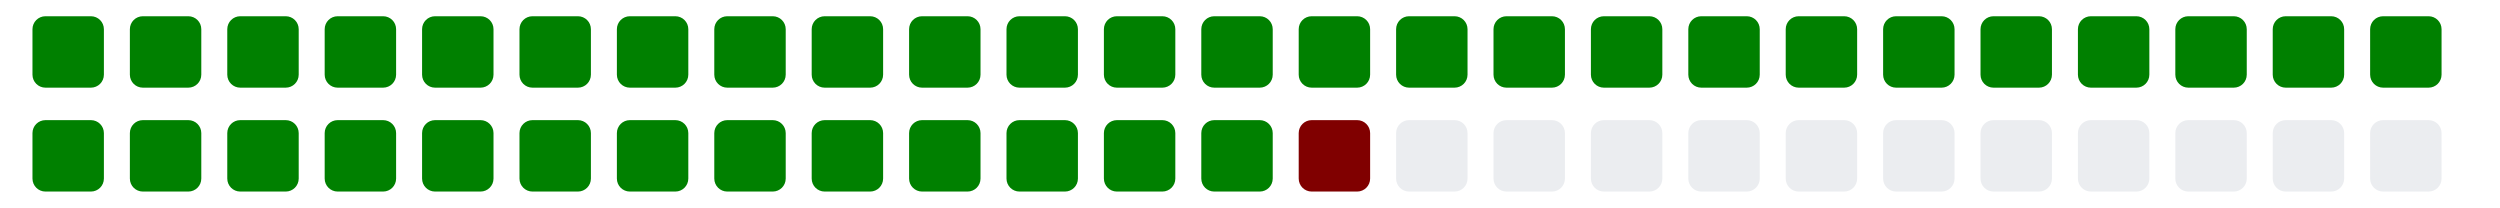
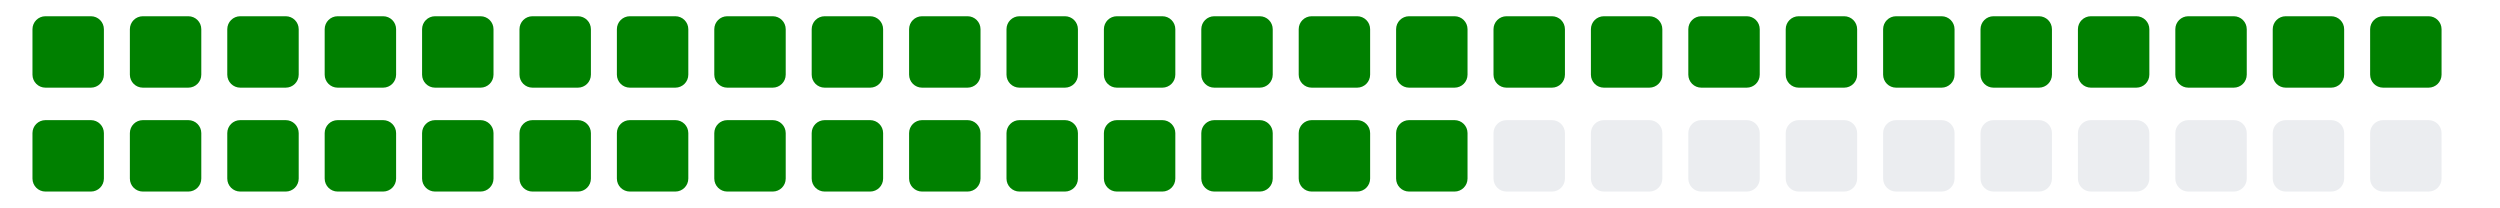
<svg xmlns="http://www.w3.org/2000/svg" viewBox="0 0 385 11" width="385" height="32">
  <g>
    <rect class="day" x="5" y="-8" width="11" height="11" fill="#008000" rx="2" ry="2" />
    <rect class="day" x="5" y="8" width="11" height="11" fill="#008000" rx="2" ry="2" />
    <rect class="day" x="20" y="-8" width="11" height="11" fill="#008000" rx="2" ry="2" />
    <rect class="day" x="20" y="8" width="11" height="11" fill="#008000" rx="2" ry="2" />
    <rect class="day" x="35" y="-8" width="11" height="11" fill="#008000" rx="2" ry="2" />
    <rect class="day" x="35" y="8" width="11" height="11" fill="#008000" rx="2" ry="2" />
    <rect class="day" x="50" y="-8" width="11" height="11" fill="#008000" rx="2" ry="2" />
    <rect class="day" x="50" y="8" width="11" height="11" fill="#008000" rx="2" ry="2" />
    <rect class="day" x="65" y="-8" width="11" height="11" fill="#008000" rx="2" ry="2" />
    <rect class="day" x="65" y="8" width="11" height="11" fill="#008000" rx="2" ry="2" />
    <rect class="day" x="80" y="-8" width="11" height="11" fill="#008000" rx="2" ry="2" />
    <rect class="day" x="80" y="8" width="11" height="11" fill="#008000" rx="2" ry="2" />
    <rect class="day" x="95" y="-8" width="11" height="11" fill="#008000" rx="2" ry="2" />
    <rect class="day" x="95" y="8" width="11" height="11" fill="#008000" rx="2" ry="2" />
    <rect class="day" x="110" y="-8" width="11" height="11" fill="#008000" rx="2" ry="2" />
    <rect class="day" x="110" y="8" width="11" height="11" fill="#008000" rx="2" ry="2" />
    <rect class="day" x="125" y="-8" width="11" height="11" fill="#008000" rx="2" ry="2" />
    <rect class="day" x="125" y="8" width="11" height="11" fill="#008000" rx="2" ry="2" />
    <rect class="day" x="140" y="-8" width="11" height="11" fill="#008000" rx="2" ry="2" />
    <rect class="day" x="140" y="8" width="11" height="11" fill="#008000" rx="2" ry="2" />
    <rect class="day" x="155" y="-8" width="11" height="11" fill="#008000" rx="2" ry="2" />
    <rect class="day" x="155" y="8" width="11" height="11" fill="#008000" rx="2" ry="2" />
    <rect class="day" x="170" y="-8" width="11" height="11" fill="#008000" rx="2" ry="2" />
    <rect class="day" x="170" y="8" width="11" height="11" fill="#008000" rx="2" ry="2" />
    <rect class="day" x="185" y="-8" width="11" height="11" fill="#008000" rx="2" ry="2" />
    <rect class="day" x="185" y="8" width="11" height="11" fill="#008000" rx="2" ry="2" />
    <rect class="day" x="200" y="-8" width="11" height="11" fill="#008000" rx="2" ry="2" />
-     <rect class="day" x="200" y="8" width="11" height="11" fill="#800000" rx="2" ry="2" />
+     <rect class="day" x="200" y="8" width="11" height="11" fill="#008000" rx="2" ry="2" />
    <rect class="day" x="215" y="-8" width="11" height="11" fill="#008000" rx="2" ry="2" />
-     <rect class="day" x="215" y="8" width="11" height="11" fill="#ebedf0" rx="2" ry="2" />
+     <rect class="day" x="215" y="8" width="11" height="11" fill="#008000" rx="2" ry="2" />
    <rect class="day" x="230" y="-8" width="11" height="11" fill="#008000" rx="2" ry="2" />
    <rect class="day" x="230" y="8" width="11" height="11" fill="#ebedf0" rx="2" ry="2" />
    <rect class="day" x="245" y="-8" width="11" height="11" fill="#008000" rx="2" ry="2" />
    <rect class="day" x="245" y="8" width="11" height="11" fill="#ebedf0" rx="2" ry="2" />
    <rect class="day" x="260" y="-8" width="11" height="11" fill="#008000" rx="2" ry="2" />
    <rect class="day" x="260" y="8" width="11" height="11" fill="#ebedf0" rx="2" ry="2" />
    <rect class="day" x="275" y="-8" width="11" height="11" fill="#008000" rx="2" ry="2" />
    <rect class="day" x="275" y="8" width="11" height="11" fill="#ebedf0" rx="2" ry="2" />
    <rect class="day" x="290" y="-8" width="11" height="11" fill="#008000" rx="2" ry="2" />
    <rect class="day" x="290" y="8" width="11" height="11" fill="#ebedf0" rx="2" ry="2" />
    <rect class="day" x="305" y="-8" width="11" height="11" fill="#008000" rx="2" ry="2" />
    <rect class="day" x="305" y="8" width="11" height="11" fill="#ebedf0" rx="2" ry="2" />
    <rect class="day" x="320" y="-8" width="11" height="11" fill="#008000" rx="2" ry="2" />
    <rect class="day" x="320" y="8" width="11" height="11" fill="#ebedf0" rx="2" ry="2" />
    <rect class="day" x="335" y="-8" width="11" height="11" fill="#008000" rx="2" ry="2" />
    <rect class="day" x="335" y="8" width="11" height="11" fill="#ebedf0" rx="2" ry="2" />
    <rect class="day" x="350" y="-8" width="11" height="11" fill="#008000" rx="2" ry="2" />
    <rect class="day" x="350" y="8" width="11" height="11" fill="#ebedf0" rx="2" ry="2" />
    <rect class="day" x="365" y="-8" width="11" height="11" fill="#008000" rx="2" ry="2" />
    <rect class="day" x="365" y="8" width="11" height="11" fill="#ebedf0" rx="2" ry="2" />
  </g>
</svg>
